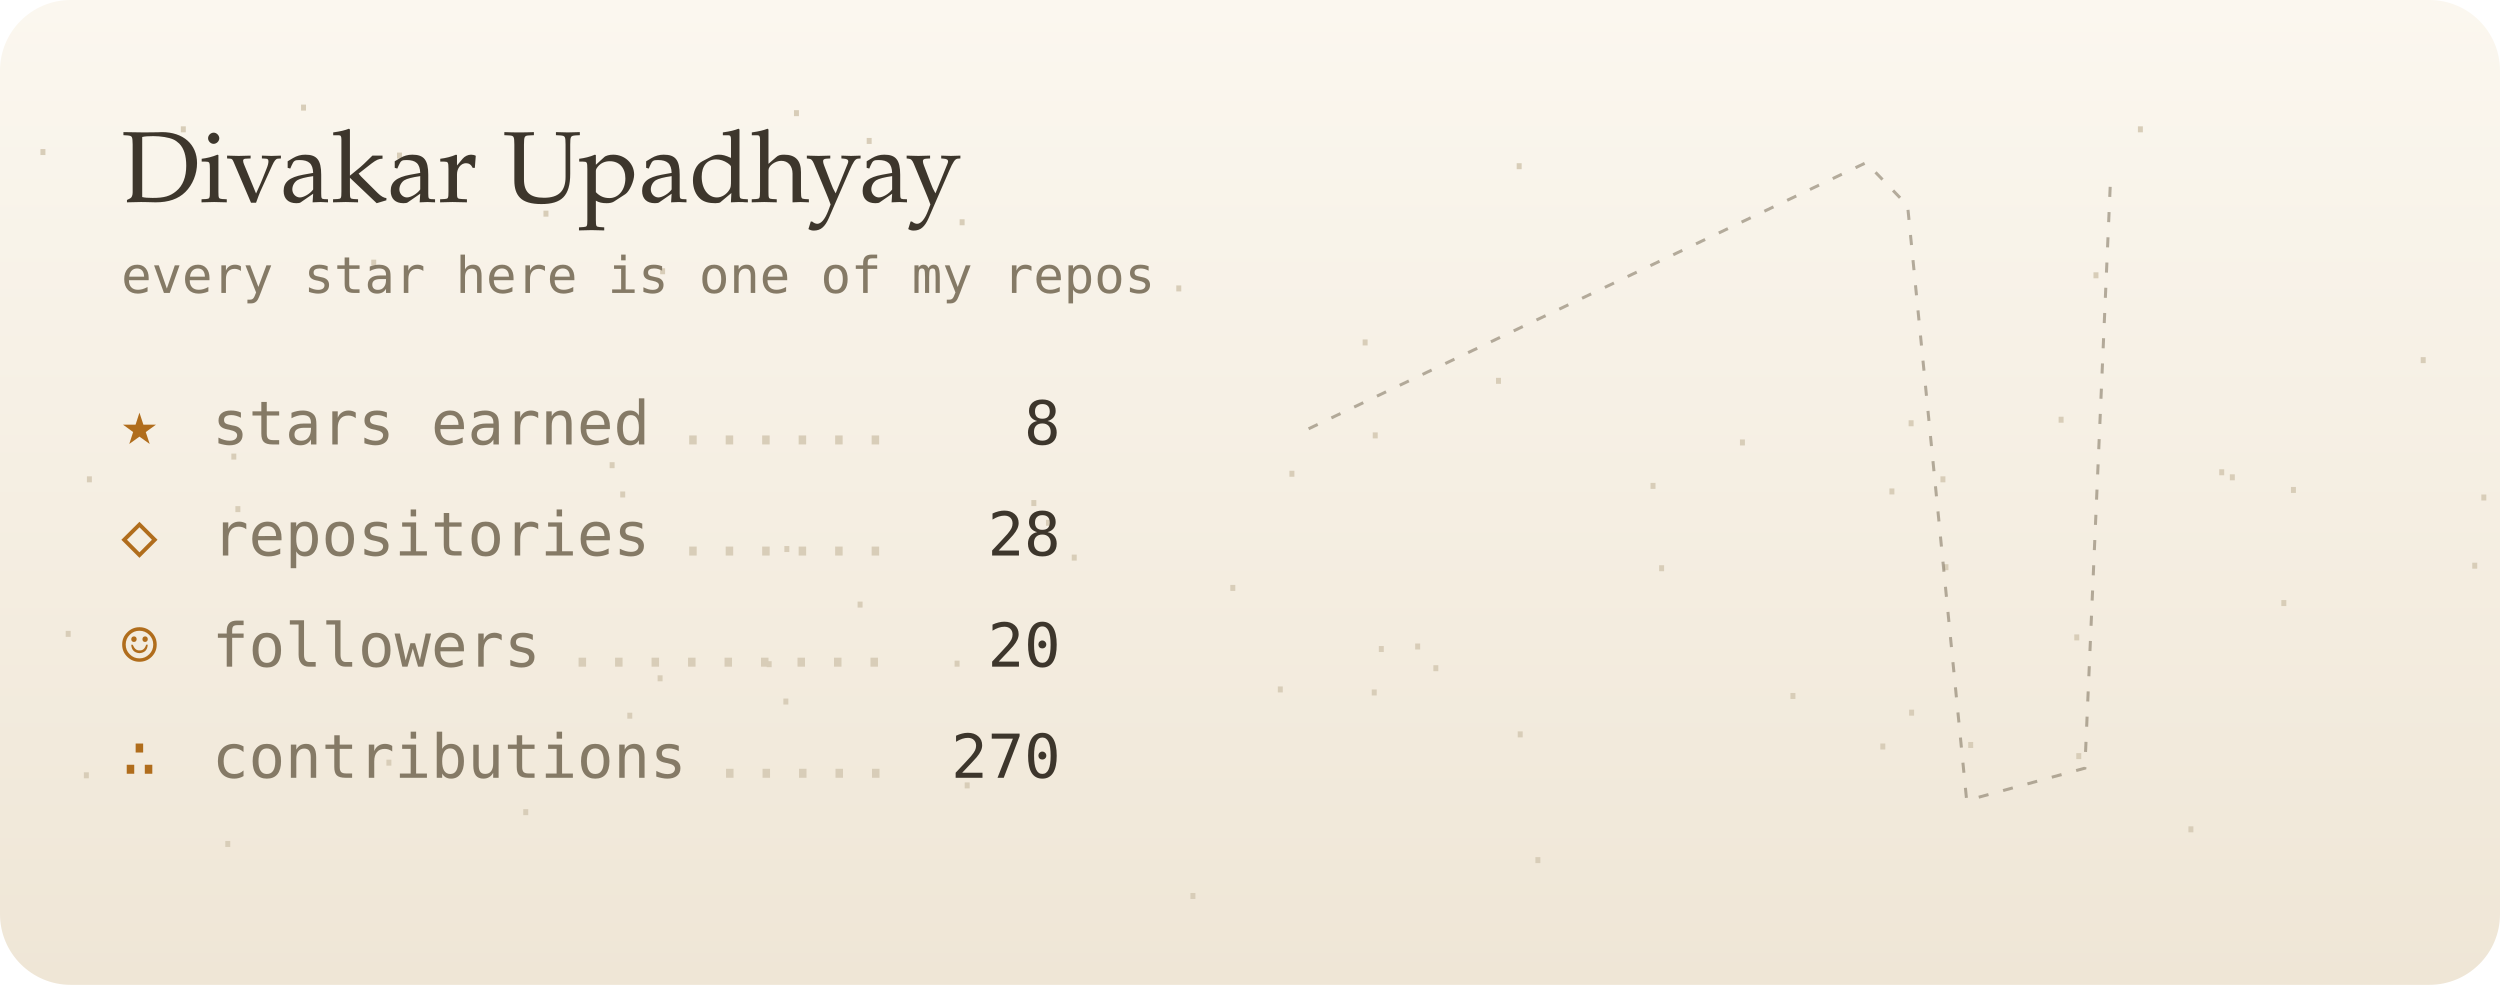
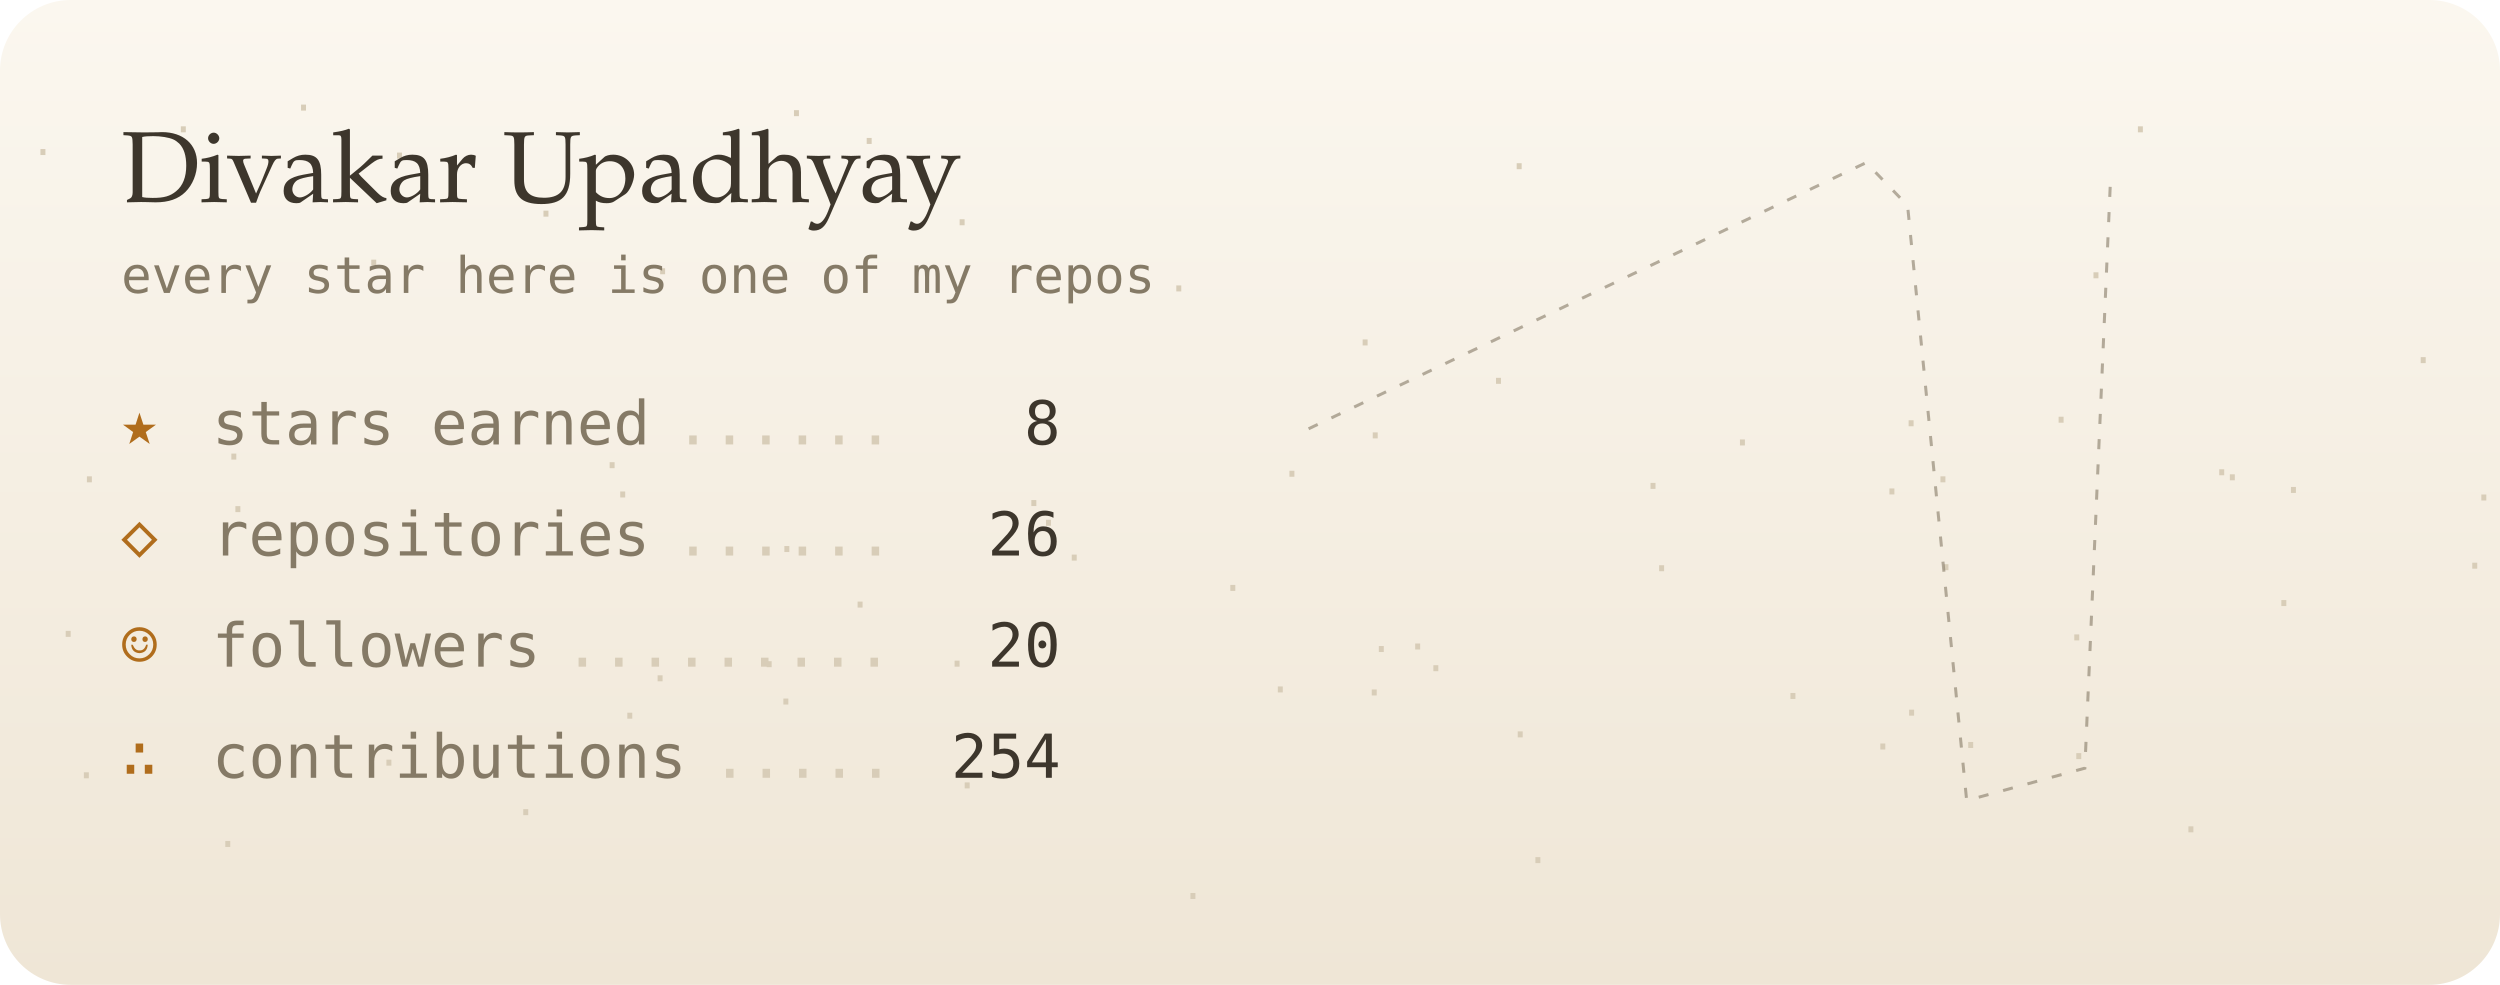
<svg xmlns="http://www.w3.org/2000/svg" viewBox="0 0 495 195" width="495" height="195" role="img" aria-label="Divakar Upadhyay's GitHub night sky">
  <defs>
    <linearGradient id="bg" x1="0" y1="0" x2="0" y2="1">
      <stop offset="0" stop-color="#fbf7ef" />
      <stop offset="1" stop-color="#efe6d6" />
    </linearGradient>
    <filter id="soft" x="-200%" y="-200%" width="500%" height="500%">
      <feGaussianBlur stdDeviation="1.4" result="b" />
      <feMerge>
        <feMergeNode in="b" />
        <feMergeNode in="SourceGraphic" />
      </feMerge>
    </filter>
    <filter id="blur" x="-50%" y="-50%" width="200%" height="200%">
      <feGaussianBlur stdDeviation="8" />
    </filter>
    <linearGradient id="glint" x1="0" x2="1">
      <stop offset="0" stop-color="#fff" stop-opacity="0" />
      <stop offset=".5" stop-color="#fff" stop-opacity=".55" />
      <stop offset="1" stop-color="#fff" stop-opacity="0" />
    </linearGradient>
  </defs>
  <style>
  text { font-family: "JetBrains Mono","SF Mono",Menlo,Consolas,"DejaVu Sans Mono",monospace; }
  .serif { font-family: "Iowan Old Style",Palatino,Georgia,serif; }
  
  .tw { animation: tw 4s ease-in-out infinite; }
  @keyframes tw { 0%,100% { opacity: 1; } 50% { opacity: .25; } }
  .shoot { animation: shoot 9s linear infinite; opacity: 0; }
  @keyframes shoot { 0%,88% { transform: translate(260px,20px); opacity: 0; } 90% { opacity: 1; } 100% { transform: translate(480px,90px); opacity: 0; } }

  @media (prefers-reduced-motion: reduce) { * { animation: none !important; } }
</style>
  <rect width="495" height="195" rx="14" fill="url(#bg)" />
  <text x="202.3" y="100.2" fill="#d8cdb8" font-size="8">.</text>
  <text x="267.9" y="68.4" fill="#d8cdb8" font-size="8">.</text>
  <text x="298.6" y="146" fill="#d8cdb8" font-size="8">.</text>
  <text x="278.3" y="128.6" fill="#d8cdb8" font-size="8">.</text>
  <text x="352.6" y="138.4" fill="#d8cdb8" font-size="8">.</text>
  <text x="71.6" y="52.6" fill="#d8cdb8" font-size="8">.</text>
  <text x="76.7" y="31.4" fill="#d8cdb8" font-size="8">.</text>
  <text x="101.7" y="161.4" fill="#d8cdb8" font-size="8">.</text>
  <text x="421.4" y="26.2" fill="#d8cdb8" font-size="8">.</text>
  <text x="487.6" y="112.6" fill="#d8cdb8" font-size="8">.</text>
  <text x="14.7" y="154.1" fill="#d8cdb8" font-size="8">.</text>
  <text x="412.6" y="55.1" fill="#d8cdb8" font-size="8">.</text>
  <text x="128.3" y="134.9" fill="#d8cdb8" font-size="8">.</text>
  <text x="42.7" y="167.7" fill="#d8cdb8" font-size="8">.</text>
  <text x="251.1" y="137.1" fill="#d8cdb8" font-size="8">.</text>
  <text x="128.8" y="54.3" fill="#d8cdb8" font-size="8">.</text>
  <text x="155.3" y="23" fill="#d8cdb8" font-size="8">.</text>
  <text x="382.3" y="95.5" fill="#d8cdb8" font-size="8">.</text>
  <text x="153.4" y="109.3" fill="#d8cdb8" font-size="8">.</text>
  <text x="451.7" y="97.6" fill="#d8cdb8" font-size="8">.</text>
  <text x="489.4" y="99.1" fill="#d8cdb8" font-size="8">.</text>
  <text x="44.7" y="101.4" fill="#d8cdb8" font-size="8">.</text>
  <text x="241.7" y="117" fill="#d8cdb8" font-size="8">.</text>
  <text x="324.9" y="96.8" fill="#d8cdb8" font-size="8">.</text>
  <text x="231" y="57.7" fill="#d8cdb8" font-size="8">.</text>
  <text x="376" y="84.4" fill="#d8cdb8" font-size="8">.</text>
  <text x="376.1" y="141.7" fill="#d8cdb8" font-size="8">.</text>
  <text x="387.8" y="148.1" fill="#d8cdb8" font-size="8">.</text>
  <text x="281.9" y="132.9" fill="#d8cdb8" font-size="8">.</text>
  <text x="253.4" y="94.4" fill="#d8cdb8" font-size="8">.</text>
  <text x="370.4" y="148.4" fill="#d8cdb8" font-size="8">.</text>
  <text x="233.8" y="178" fill="#d8cdb8" font-size="8">.</text>
  <text x="408.8" y="126.8" fill="#d8cdb8" font-size="8">.</text>
  <text x="449.8" y="120" fill="#d8cdb8" font-size="8">.</text>
  <text x="409.2" y="150.3" fill="#d8cdb8" font-size="8">.</text>
  <text x="105.7" y="42.9" fill="#d8cdb8" font-size="8">.</text>
  <text x="6.1" y="30.7" fill="#d8cdb8" font-size="8">.</text>
  <text x="149.9" y="132.1" fill="#d8cdb8" font-size="8">.</text>
  <text x="167.9" y="120.3" fill="#d8cdb8" font-size="8">.</text>
  <text x="33.9" y="26.2" fill="#d8cdb8" font-size="8">.</text>
  <text x="11.1" y="126.1" fill="#d8cdb8" font-size="8">.</text>
  <text x="118.8" y="92.7" fill="#d8cdb8" font-size="8">.</text>
  <text x="439.6" y="95.1" fill="#d8cdb8" font-size="8">.</text>
  <text x="120.9" y="98.5" fill="#d8cdb8" font-size="8">.</text>
  <text x="298.4" y="33.5" fill="#d8cdb8" font-size="8">.</text>
  <text x="437.5" y="94.1" fill="#d8cdb8" font-size="8">.</text>
  <text x="74.6" y="151.6" fill="#d8cdb8" font-size="8">.</text>
  <text x="189.1" y="156.1" fill="#d8cdb8" font-size="8">.</text>
  <text x="153.2" y="139.5" fill="#d8cdb8" font-size="8">.</text>
  <text x="43.9" y="91" fill="#d8cdb8" font-size="8">.</text>
  <text x="372.2" y="97.9" fill="#d8cdb8" font-size="8">.</text>
  <text x="15.3" y="95.5" fill="#d8cdb8" font-size="8">.</text>
  <text x="342.6" y="88.2" fill="#d8cdb8" font-size="8">.</text>
  <text x="169.7" y="28.5" fill="#d8cdb8" font-size="8">.</text>
  <text x="269.7" y="137.7" fill="#d8cdb8" font-size="8">.</text>
  <text x="57.7" y="21.9" fill="#d8cdb8" font-size="8">.</text>
  <text x="477.4" y="71.9" fill="#d8cdb8" font-size="8">.</text>
  <text x="269.9" y="86.8" fill="#d8cdb8" font-size="8">.</text>
  <text x="210.3" y="111" fill="#d8cdb8" font-size="8">.</text>
  <text x="382.9" y="112.9" fill="#d8cdb8" font-size="8">.</text>
  <text x="302.1" y="170.9" fill="#d8cdb8" font-size="8">.</text>
  <text x="271.1" y="129.1" fill="#d8cdb8" font-size="8">.</text>
  <text x="188.1" y="44.6" fill="#d8cdb8" font-size="8">.</text>
  <text x="187.1" y="132" fill="#d8cdb8" font-size="8">.</text>
  <text x="326.6" y="113.1" fill="#d8cdb8" font-size="8">.</text>
  <text x="205.2" y="104.1" fill="#d8cdb8" font-size="8">.</text>
  <text x="431.4" y="164.8" fill="#d8cdb8" font-size="8">.</text>
  <text x="405.7" y="83.7" fill="#d8cdb8" font-size="8">.</text>
  <text x="122.3" y="142.3" fill="#d8cdb8" font-size="8">.</text>
  <text x="294.3" y="76" fill="#d8cdb8" font-size="8">.</text>
  <polyline points="259.1,84.9 369.5,32.2 377.7,40.7 389.4,158.5 412.8,152.1 417.9,35.1" fill="none" stroke="#857a66" stroke-width="0.6" stroke-dasharray="2 3" opacity=".6" />
-   <text class="tw" x="369.5" y="35.2" font-size="20" fill="#5b4a8a" text-anchor="middle" style="animation-delay:-1.1s;animation-duration:6.9s" filter="url(#soft)" />
-   <text class="tw" x="377.7" y="43.7" font-size="17" fill="#5b4a8a" text-anchor="middle" style="animation-delay:-3.5s;animation-duration:6.5s" filter="url(#soft)" />
-   <text class="tw" x="389.4" y="161.5" font-size="11" fill="#5b4a8a" text-anchor="middle" style="animation-delay:-4.1s;animation-duration:6.9s" />
-   <text class="tw" x="259.1" y="87.9" font-size="8" fill="#5b4a8a" text-anchor="middle" style="animation-delay:-5.6s;animation-duration:6.2s" />
-   <text class="tw" x="412.8" y="155.1" font-size="8" fill="#5b4a8a" text-anchor="middle" style="animation-delay:-5.3s;animation-duration:5.8s" />
-   <text class="tw" x="417.9" y="38.1" font-size="8" fill="#5b4a8a" text-anchor="middle" style="animation-delay:-4.2s;animation-duration:4.4s" />
-   <text class="tw" x="320.7" y="45.7" font-size="8" fill="#5b4a8a" text-anchor="middle" style="animation-delay:-0.3s;animation-duration:5.9s" />
-   <text class="tw" x="306.7" y="156.7" font-size="8" fill="#5b4a8a" text-anchor="middle" style="animation-delay:-3.8s;animation-duration:3.9s" />
-   <text class="tw" x="281.1" y="47.9" font-size="8" fill="#5b4a8a" text-anchor="middle" style="animation-delay:-0.9s;animation-duration:5s" />
-   <text class="tw" x="326.4" y="143.6" font-size="8" fill="#5b4a8a" text-anchor="middle" style="animation-delay:-5.5s;animation-duration:4.9s" />
-   <text class="tw" x="265.7" y="86.3" font-size="8" fill="#5b4a8a" text-anchor="middle" style="animation-delay:-4.3s;animation-duration:3.2s" />
-   <text class="tw" x="432.4" y="31.7" font-size="8" fill="#5b4a8a" text-anchor="middle" style="animation-delay:-5.2s;animation-duration:3.6s" />
-   <text class="tw" x="305.5" y="50.3" font-size="8" fill="#5b4a8a" text-anchor="middle" style="animation-delay:-5.5s;animation-duration:3.3s" />
-   <text class="tw" x="343.9" y="128.5" font-size="8" fill="#5b4a8a" text-anchor="middle" style="animation-delay:-5.7s;animation-duration:5.5s" />
-   <text class="tw" x="298.3" y="154" font-size="8" fill="#5b4a8a" text-anchor="middle" style="animation-delay:-3.9s;animation-duration:3.1s" />
-   <text class="tw" x="278.4" y="90.5" font-size="8" fill="#5b4a8a" text-anchor="middle" style="animation-delay:-2.4s;animation-duration:6.9s" />
-   <text class="tw" x="276" y="48.5" font-size="8" fill="#5b4a8a" text-anchor="middle" style="animation-delay:-0.8s;animation-duration:3.4s" />
-   <text class="tw" x="309.4" y="73.7" font-size="8" fill="#5b4a8a" text-anchor="middle" style="animation-delay:-3s;animation-duration:6.1s" />
-   <text class="tw" x="400.6" y="106.1" font-size="8" fill="#5b4a8a" text-anchor="middle" style="animation-delay:-4.8s;animation-duration:6.4s" />
-   <text class="tw" x="308.7" y="81.2" font-size="8" fill="#5b4a8a" text-anchor="middle" style="animation-delay:-5.1s;animation-duration:6.6s" />
-   <text class="tw" x="409.2" y="41.5" font-size="8" fill="#5b4a8a" text-anchor="middle" style="animation-delay:-4.4s;animation-duration:5.3s" />
-   <text class="tw" x="269.2" y="51.4" font-size="8" fill="#5b4a8a" text-anchor="middle" style="animation-delay:-3.6s;animation-duration:6.3s" />
-   <text class="tw" x="430.6" y="86.5" font-size="8" fill="#5b4a8a" text-anchor="middle" style="animation-delay:-3.9s;animation-duration:6.2s" />
-   <text class="tw" x="446.6" y="138.3" font-size="8" fill="#5b4a8a" text-anchor="middle" style="animation-delay:-4.7s;animation-duration:6.9s" />
-   <text class="tw" x="431" y="121" font-size="8" fill="#5b4a8a" text-anchor="middle" style="animation-delay:-4.4s;animation-duration:4s" />
-   <text class="tw" x="437.3" y="72.2" font-size="8" fill="#5b4a8a" text-anchor="middle" style="animation-delay:-5.4s;animation-duration:4.9s" />
+   <text class="tw" x="369.5" y="35.2" font-size="20" fill="#5b4a8a" text-anchor="middle" style="animation-delay:-4.9s;animation-duration:5.7s" filter="url(#soft)" />
+   <text class="tw" x="377.7" y="43.7" font-size="17" fill="#5b4a8a" text-anchor="middle" style="animation-delay:-5.1s;animation-duration:4.3s" filter="url(#soft)" />
+   <text class="tw" x="389.4" y="161.5" font-size="11" fill="#5b4a8a" text-anchor="middle" style="animation-delay:-1.1s;animation-duration:6.9s" />
+   <text class="tw" x="259.1" y="87.9" font-size="8" fill="#5b4a8a" text-anchor="middle" style="animation-delay:-3.5s;animation-duration:6.5s" />
+   <text class="tw" x="412.8" y="155.1" font-size="8" fill="#5b4a8a" text-anchor="middle" style="animation-delay:-4.1s;animation-duration:6.9s" />
+   <text class="tw" x="417.9" y="38.1" font-size="8" fill="#5b4a8a" text-anchor="middle" style="animation-delay:-5.6s;animation-duration:6.2s" />
+   <text class="tw" x="320.7" y="45.7" font-size="8" fill="#5b4a8a" text-anchor="middle" style="animation-delay:-5.3s;animation-duration:5.8s" />
+   <text class="tw" x="306.7" y="156.7" font-size="8" fill="#5b4a8a" text-anchor="middle" style="animation-delay:-4.2s;animation-duration:4.4s" />
+   <text class="tw" x="281.1" y="47.9" font-size="8" fill="#5b4a8a" text-anchor="middle" style="animation-delay:-0.3s;animation-duration:5.9s" />
+   <text class="tw" x="326.4" y="143.6" font-size="8" fill="#5b4a8a" text-anchor="middle" style="animation-delay:-3.8s;animation-duration:3.9s" />
+   <text class="tw" x="265.7" y="86.3" font-size="8" fill="#5b4a8a" text-anchor="middle" style="animation-delay:-0.9s;animation-duration:5s" />
+   <text class="tw" x="432.4" y="31.7" font-size="8" fill="#5b4a8a" text-anchor="middle" style="animation-delay:-5.5s;animation-duration:4.9s" />
+   <text class="tw" x="305.5" y="50.3" font-size="8" fill="#5b4a8a" text-anchor="middle" style="animation-delay:-4.3s;animation-duration:3.2s" />
+   <text class="tw" x="343.9" y="128.5" font-size="8" fill="#5b4a8a" text-anchor="middle" style="animation-delay:-5.2s;animation-duration:3.6s" />
+   <text class="tw" x="298.3" y="154" font-size="8" fill="#5b4a8a" text-anchor="middle" style="animation-delay:-5.5s;animation-duration:3.3s" />
+   <text class="tw" x="278.4" y="90.5" font-size="8" fill="#5b4a8a" text-anchor="middle" style="animation-delay:-5.7s;animation-duration:5.5s" />
+   <text class="tw" x="276" y="48.5" font-size="8" fill="#5b4a8a" text-anchor="middle" style="animation-delay:-3.9s;animation-duration:3.1s" />
+   <text class="tw" x="309.4" y="73.7" font-size="8" fill="#5b4a8a" text-anchor="middle" style="animation-delay:-2.4s;animation-duration:6.9s" />
+   <text class="tw" x="400.6" y="106.1" font-size="8" fill="#5b4a8a" text-anchor="middle" style="animation-delay:-0.8s;animation-duration:3.4s" />
+   <text class="tw" x="308.7" y="81.2" font-size="8" fill="#5b4a8a" text-anchor="middle" style="animation-delay:-3s;animation-duration:6.1s" />
+   <text class="tw" x="409.2" y="41.5" font-size="8" fill="#5b4a8a" text-anchor="middle" style="animation-delay:-4.8s;animation-duration:6.4s" />
+   <text class="tw" x="269.2" y="51.4" font-size="8" fill="#5b4a8a" text-anchor="middle" style="animation-delay:-5.1s;animation-duration:6.6s" />
+   <text class="tw" x="430.6" y="86.5" font-size="8" fill="#5b4a8a" text-anchor="middle" style="animation-delay:-4.4s;animation-duration:5.3s" />
+   <text class="tw" x="446.6" y="138.3" font-size="8" fill="#5b4a8a" text-anchor="middle" style="animation-delay:-3.6s;animation-duration:6.3s" />
  <g class="shoot">
    <line x1="0" y1="0" x2="34" y2="10" stroke="#5b4a8a" stroke-width="1.2" stroke-linecap="round" opacity=".8" />
  </g>
  <text x="24" y="40" class="serif" font-size="20" fill="#3d362c">Divakar Upadhyay</text>
  <text x="24" y="58" font-size="10" fill="#857a66">every star here is one of my repos</text>
  <text x="24" y="88" font-size="12" fill="#b06d1c">★</text>
  <text x="42" y="88" font-size="12" fill="#857a66">stars earned</text>
  <text x="210" y="88" font-size="12" fill="#3d362c" text-anchor="end">8</text>
  <text x="133.6" y="88" font-size="12" fill="#d8cdb8">......</text>
  <text x="24" y="110" font-size="12" fill="#b06d1c">◇</text>
  <text x="42" y="110" font-size="12" fill="#857a66">repositories</text>
-   <text x="210" y="110" font-size="12" fill="#3d362c" text-anchor="end">28</text>
+   <text x="210" y="110" font-size="12" fill="#3d362c" text-anchor="end">26</text>
  <text x="133.6" y="110" font-size="12" fill="#d8cdb8">......</text>
  <text x="24" y="132" font-size="12" fill="#b06d1c">☺</text>
  <text x="42" y="132" font-size="12" fill="#857a66">followers</text>
  <text x="210" y="132" font-size="12" fill="#3d362c" text-anchor="end">20</text>
  <text x="111.7" y="132" font-size="12" fill="#d8cdb8">.........</text>
  <text x="24" y="154" font-size="12" fill="#b06d1c">∴</text>
  <text x="42" y="154" font-size="12" fill="#857a66">contributions</text>
-   <text x="210" y="154" font-size="12" fill="#3d362c" text-anchor="end">270</text>
+   <text x="210" y="154" font-size="12" fill="#3d362c" text-anchor="end">254</text>
  <text x="140.9" y="154" font-size="12" fill="#d8cdb8">.....</text>
</svg>
